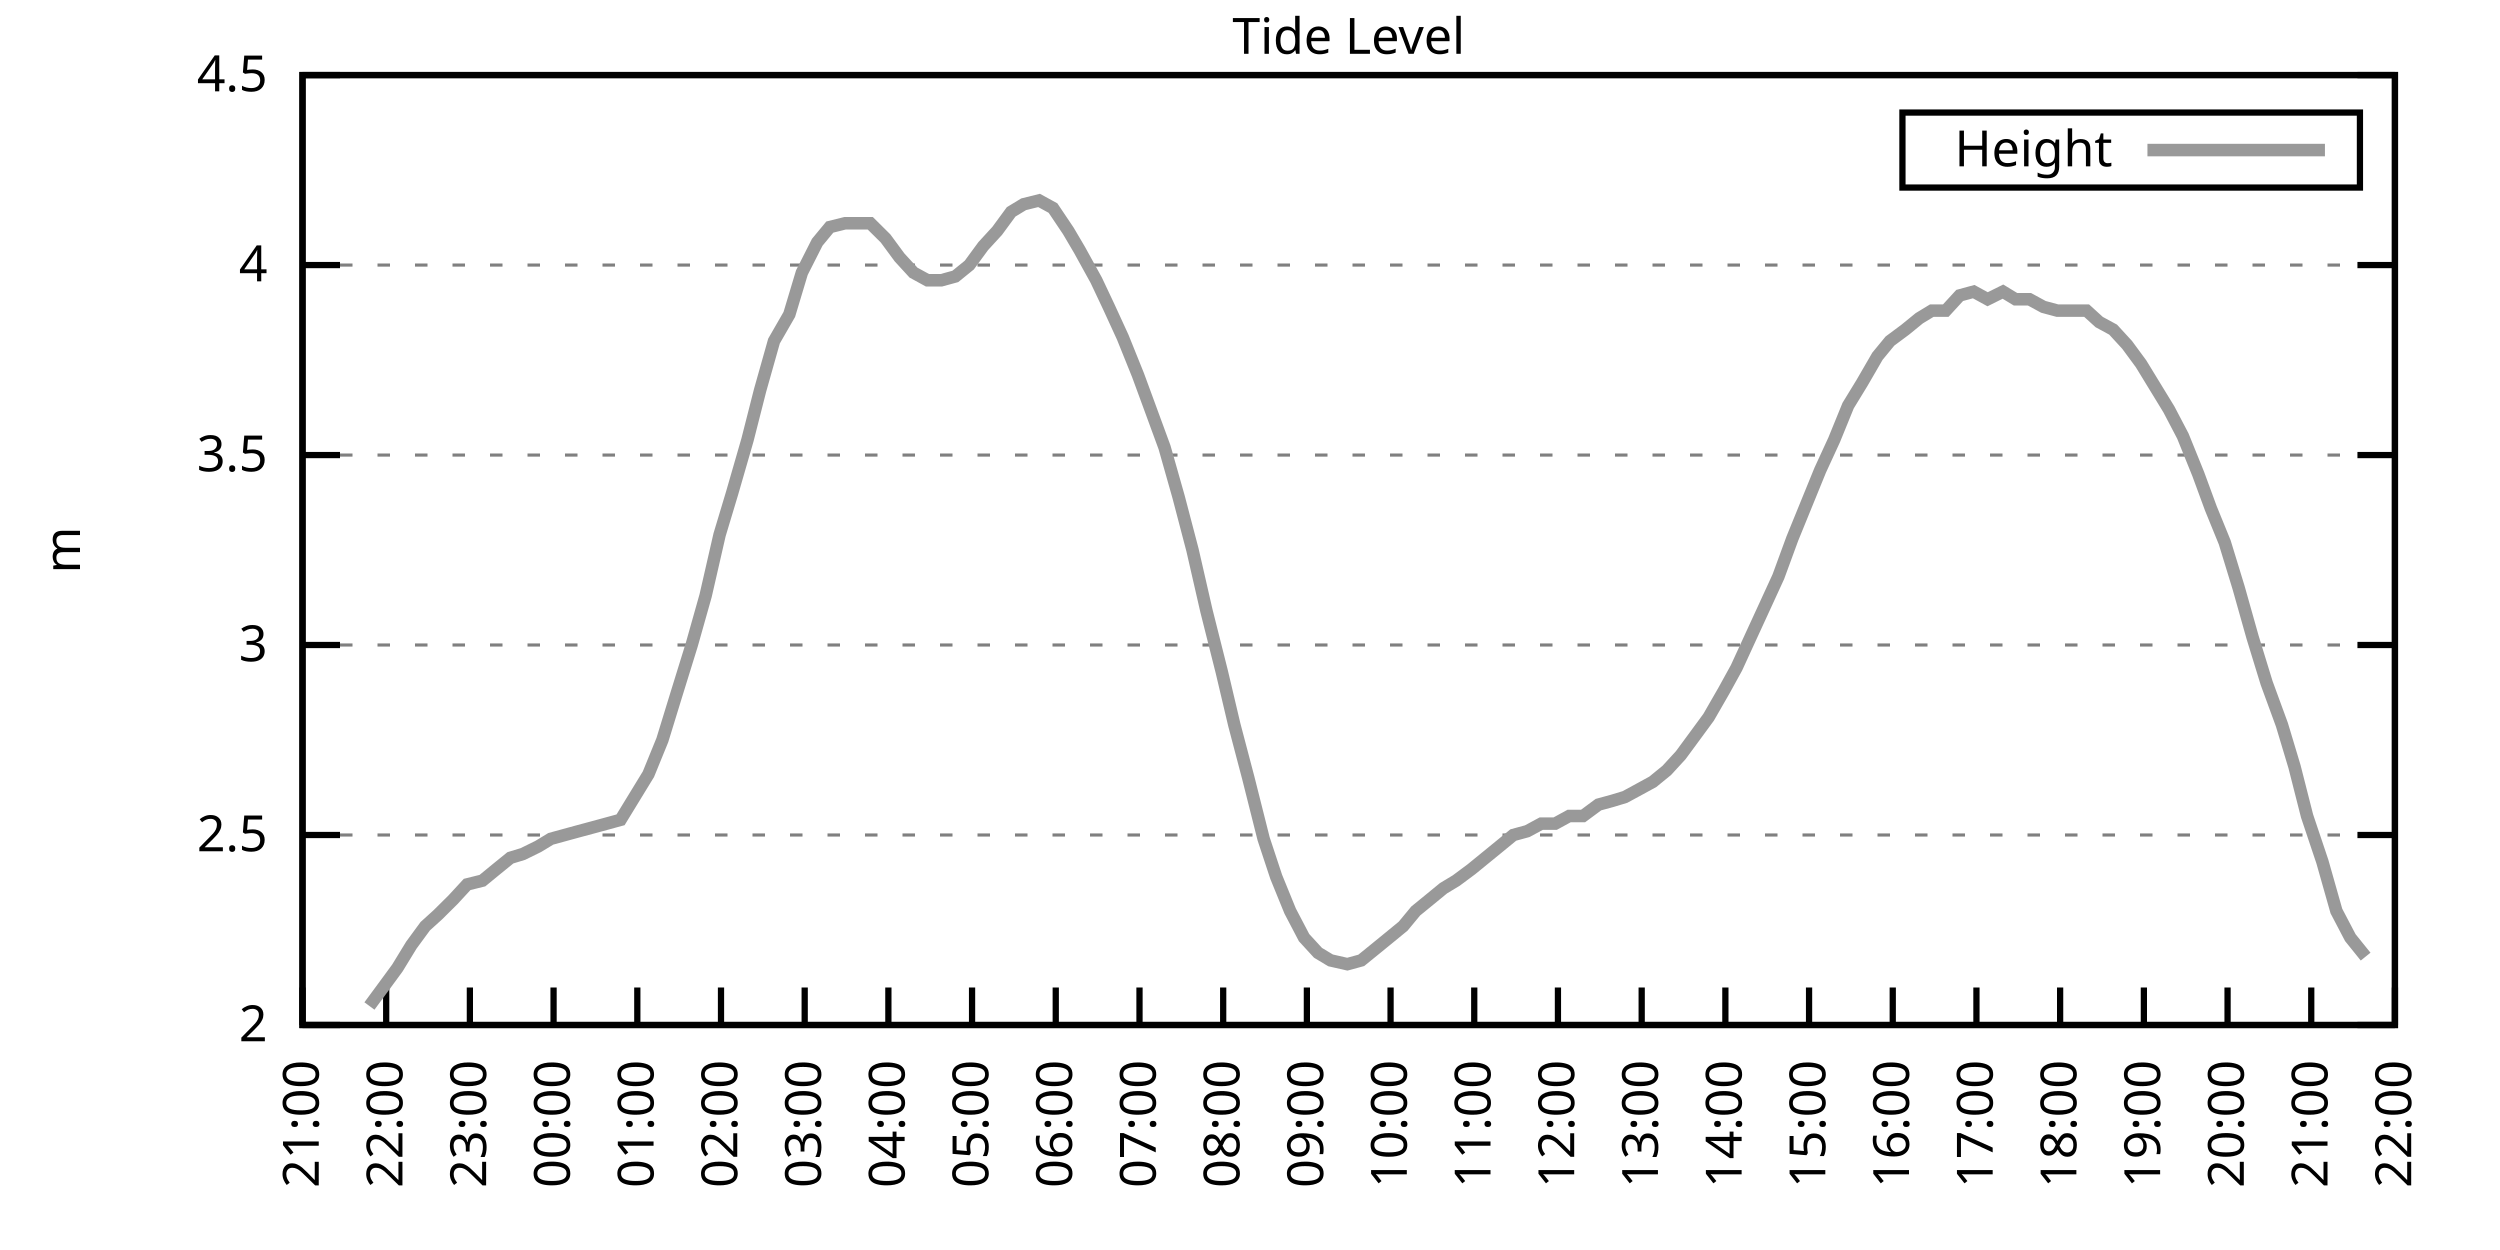
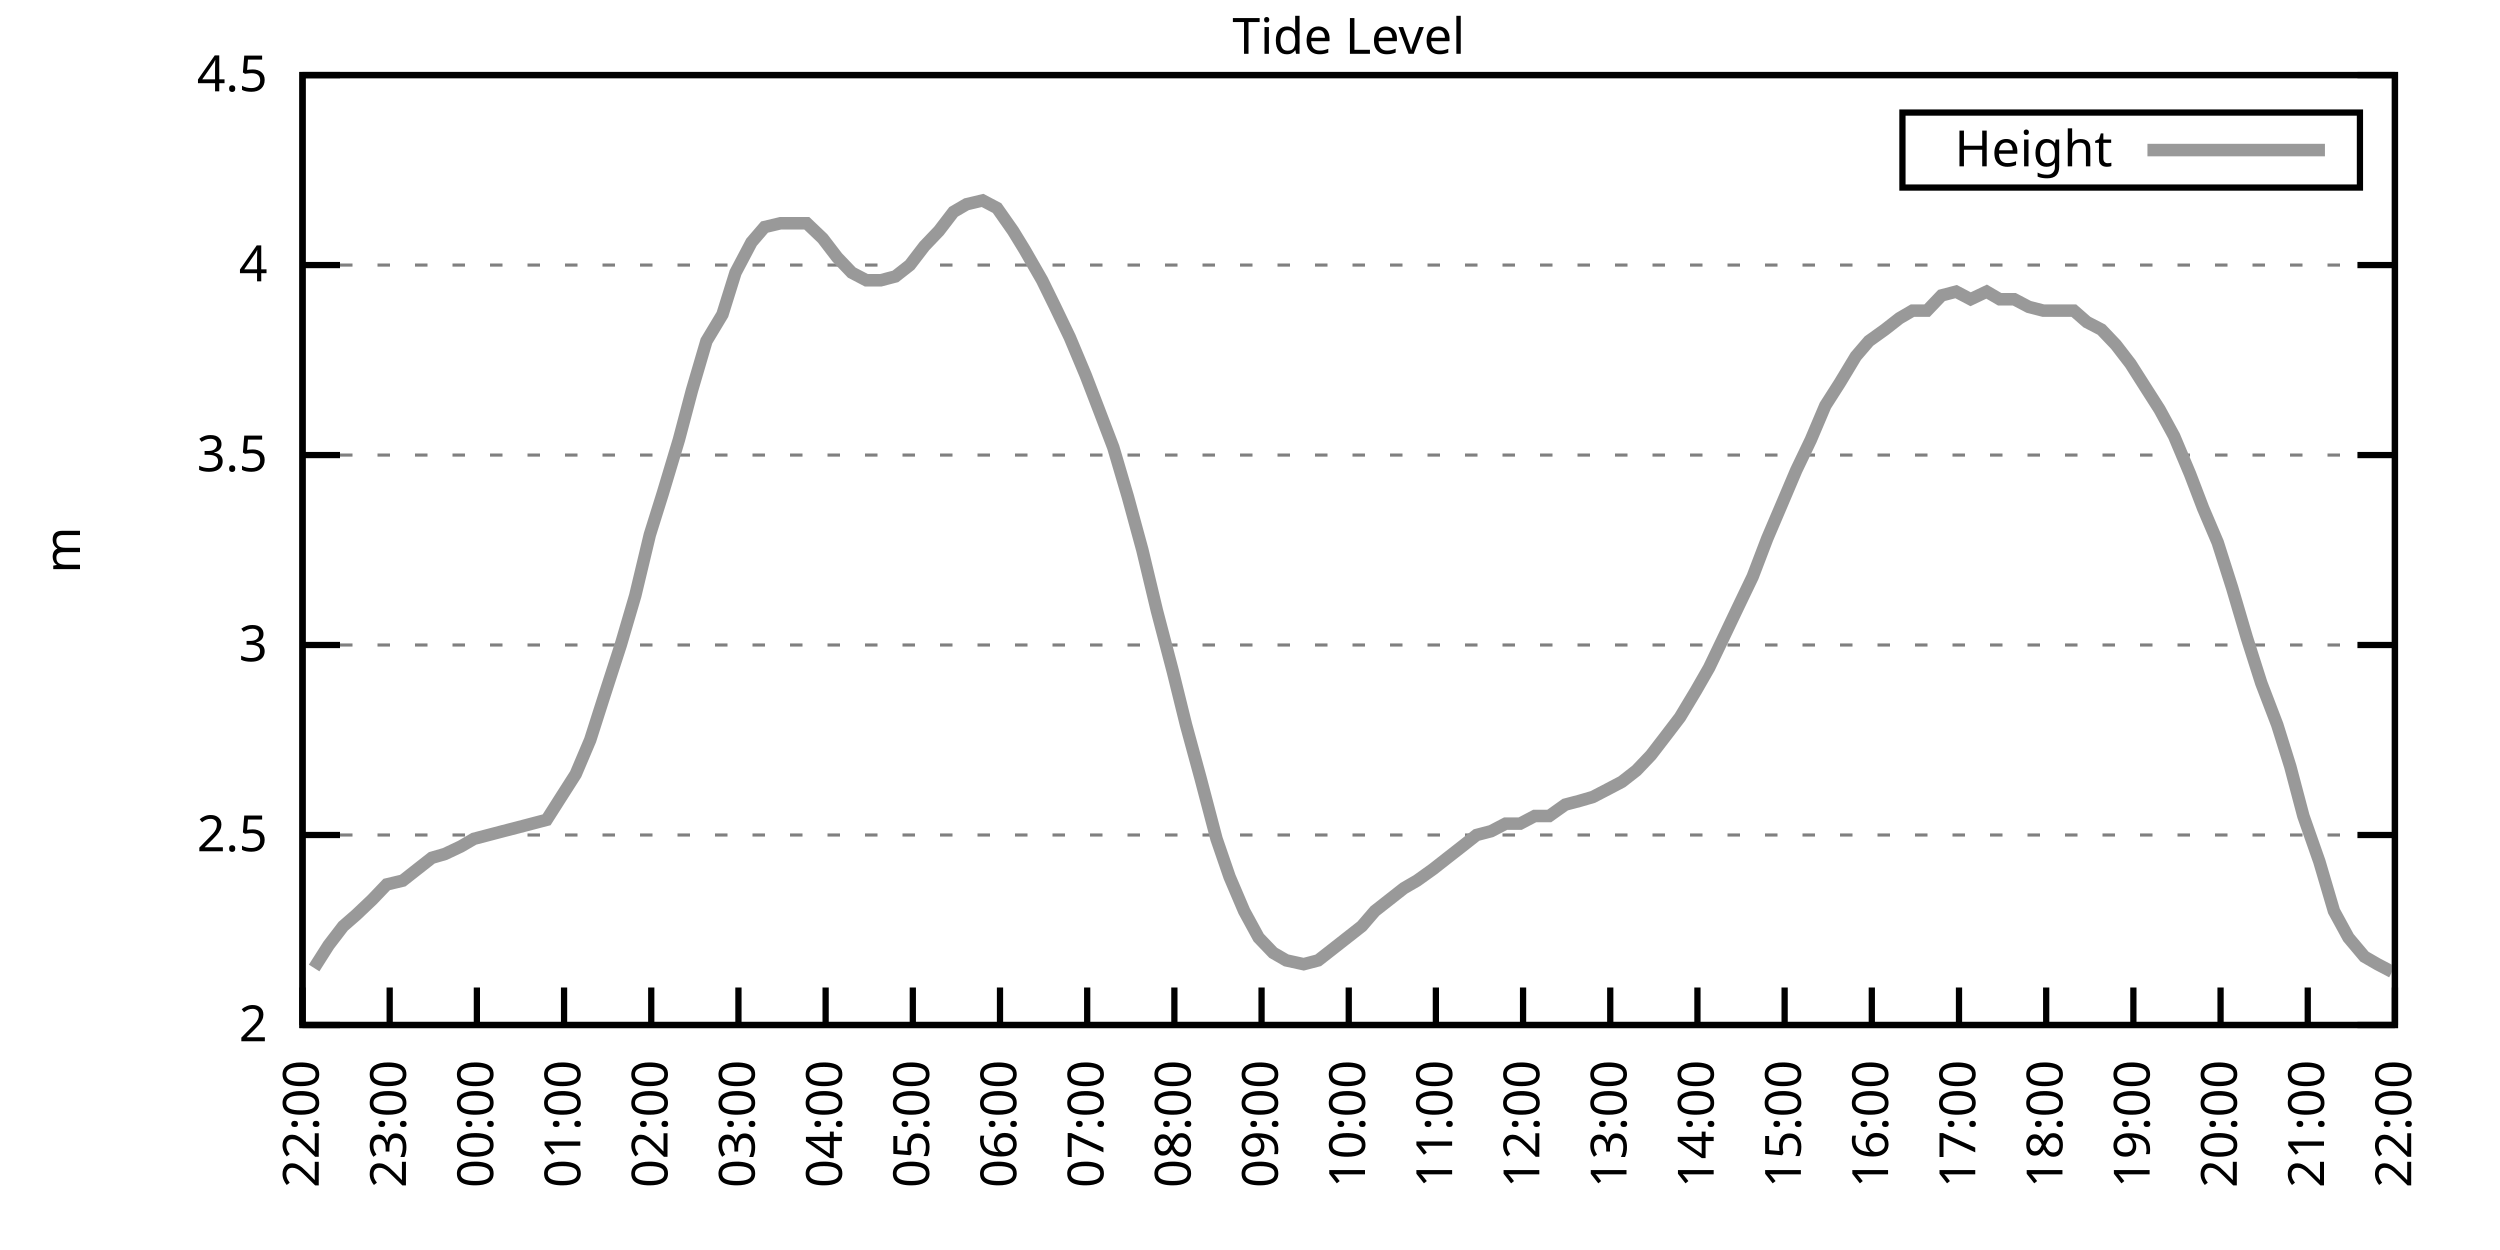
<svg xmlns="http://www.w3.org/2000/svg" xmlns:xlink="http://www.w3.org/1999/xlink" width="400" height="200" viewBox="0 0 400 200">
  <g id="gnuplot_canvas">
    <rect x="0" y="0" width="400" height="200" fill="none" />
    <defs>
      <circle id="gpDot" r="0.5" stroke-width="0.5" stroke="currentColor" />
      <path id="gpPt0" stroke-width="0.333" stroke="currentColor" d="M-1,0 h2 M0,-1 v2" />
      <path id="gpPt1" stroke-width="0.333" stroke="currentColor" d="M-1,-1 L1,1 M1,-1 L-1,1" />
      <path id="gpPt2" stroke-width="0.333" stroke="currentColor" d="M-1,0 L1,0 M0,-1 L0,1 M-1,-1 L1,1 M-1,1 L1,-1" />
      <rect id="gpPt3" stroke-width="0.333" stroke="currentColor" x="-1" y="-1" width="2" height="2" />
      <rect id="gpPt4" stroke-width="0.333" stroke="currentColor" fill="currentColor" x="-1" y="-1" width="2" height="2" />
      <circle id="gpPt5" stroke-width="0.333" stroke="currentColor" cx="0" cy="0" r="1" />
      <use xlink:href="#gpPt5" id="gpPt6" fill="currentColor" stroke="none" />
      <path id="gpPt7" stroke-width="0.333" stroke="currentColor" d="M0,-1.33 L-1.33,0.67 L1.33,0.67 z" />
      <use xlink:href="#gpPt7" id="gpPt8" fill="currentColor" stroke="none" />
      <use xlink:href="#gpPt7" id="gpPt9" stroke="currentColor" transform="rotate(180)" />
      <use xlink:href="#gpPt9" id="gpPt10" fill="currentColor" stroke="none" />
      <use xlink:href="#gpPt3" id="gpPt11" stroke="currentColor" transform="rotate(45)" />
      <use xlink:href="#gpPt11" id="gpPt12" fill="currentColor" stroke="none" />
      <path id="gpPt13" stroke-width="0.333" stroke="currentColor" d="M0,1.330 L1.265,0.411 L0.782,-1.067 L-0.782,-1.076 L-1.265,0.411 z" />
      <use xlink:href="#gpPt13" id="gpPt14" fill="currentColor" stroke="none" />
      <filter id="textbox" filterUnits="objectBoundingBox" x="0" y="0" height="1" width="1">
        <feFlood flood-color="white" flood-opacity="1" result="bgnd" />
        <feComposite in="SourceGraphic" in2="bgnd" operator="atop" />
      </filter>
      <filter id="greybox" filterUnits="objectBoundingBox" x="0" y="0" height="1" width="1">
        <feFlood flood-color="lightgrey" flood-opacity="1" result="grey" />
        <feComposite in="SourceGraphic" in2="grey" operator="atop" />
      </filter>
    </defs>
    <g fill="none" color="white" stroke="currentColor" stroke-width="1.00" stroke-linecap="butt" stroke-linejoin="miter">
</g>
    <g fill="none" color="black" stroke="currentColor" stroke-width="1.00" stroke-linecap="butt" stroke-linejoin="miter">
      <g stroke="none" shape-rendering="crispEdges">
        <polygon fill="rgb(255, 255, 255)" points="48.40,164.00 383.18,164.00 383.18,12.02 48.40,12.02 " />
      </g>
    </g>
    <g fill="none" color="black" stroke="currentColor" stroke-width="1.00" stroke-linecap="butt" stroke-linejoin="miter">
</g>
    <g fill="none" color="black" stroke="black" stroke-width="0.50" stroke-linecap="butt" stroke-linejoin="miter">
</g>
    <g fill="none" color="gray" stroke="currentColor" stroke-width="0.50" stroke-linecap="butt" stroke-linejoin="miter">
      <path stroke="gray" stroke-dasharray="2,4" class="gridline" d="M48.40,164.00 L383.19,164.00  " />
    </g>
    <g fill="none" color="gray" stroke="gray" stroke-width="1.00" stroke-linecap="butt" stroke-linejoin="miter">
</g>
    <g fill="none" color="black" stroke="currentColor" stroke-width="1.00" stroke-linecap="butt" stroke-linejoin="miter">
      <path stroke="black" d="M48.40,164.00 L54.40,164.00 M383.19,164.00 L377.19,164.00  " />
      <g transform="translate(42.80,166.60)" stroke="none" fill="black" font-family="Sans" font-size="8.00" text-anchor="end">
        <text>
          <tspan font-family="Sans"> 2</tspan>
        </text>
      </g>
    </g>
    <g fill="none" color="black" stroke="currentColor" stroke-width="1.00" stroke-linecap="butt" stroke-linejoin="miter">
</g>
    <g fill="none" color="black" stroke="black" stroke-width="0.50" stroke-linecap="butt" stroke-linejoin="miter">
</g>
    <g fill="none" color="gray" stroke="currentColor" stroke-width="0.50" stroke-linecap="butt" stroke-linejoin="miter">
      <path stroke="gray" stroke-dasharray="2,4" class="gridline" d="M48.40,133.60 L383.19,133.60  " />
    </g>
    <g fill="none" color="gray" stroke="gray" stroke-width="1.00" stroke-linecap="butt" stroke-linejoin="miter">
</g>
    <g fill="none" color="black" stroke="currentColor" stroke-width="1.00" stroke-linecap="butt" stroke-linejoin="miter">
      <path stroke="black" d="M48.40,133.60 L54.40,133.60 M383.19,133.60 L377.19,133.60  " />
      <g transform="translate(42.80,136.20)" stroke="none" fill="black" font-family="Sans" font-size="8.00" text-anchor="end">
        <text>
          <tspan font-family="Sans"> 2.5</tspan>
        </text>
      </g>
    </g>
    <g fill="none" color="black" stroke="currentColor" stroke-width="1.00" stroke-linecap="butt" stroke-linejoin="miter">
</g>
    <g fill="none" color="black" stroke="black" stroke-width="0.50" stroke-linecap="butt" stroke-linejoin="miter">
</g>
    <g fill="none" color="gray" stroke="currentColor" stroke-width="0.50" stroke-linecap="butt" stroke-linejoin="miter">
      <path stroke="gray" stroke-dasharray="2,4" class="gridline" d="M48.40,103.20 L383.19,103.20  " />
    </g>
    <g fill="none" color="gray" stroke="gray" stroke-width="1.00" stroke-linecap="butt" stroke-linejoin="miter">
</g>
    <g fill="none" color="black" stroke="currentColor" stroke-width="1.00" stroke-linecap="butt" stroke-linejoin="miter">
      <path stroke="black" d="M48.40,103.20 L54.40,103.20 M383.19,103.20 L377.19,103.20  " />
      <g transform="translate(42.80,105.80)" stroke="none" fill="black" font-family="Sans" font-size="8.00" text-anchor="end">
        <text>
          <tspan font-family="Sans"> 3</tspan>
        </text>
      </g>
    </g>
    <g fill="none" color="black" stroke="currentColor" stroke-width="1.00" stroke-linecap="butt" stroke-linejoin="miter">
</g>
    <g fill="none" color="black" stroke="black" stroke-width="0.50" stroke-linecap="butt" stroke-linejoin="miter">
</g>
    <g fill="none" color="gray" stroke="currentColor" stroke-width="0.50" stroke-linecap="butt" stroke-linejoin="miter">
      <path stroke="gray" stroke-dasharray="2,4" class="gridline" d="M48.40,72.81 L383.19,72.81  " />
    </g>
    <g fill="none" color="gray" stroke="gray" stroke-width="1.00" stroke-linecap="butt" stroke-linejoin="miter">
</g>
    <g fill="none" color="black" stroke="currentColor" stroke-width="1.00" stroke-linecap="butt" stroke-linejoin="miter">
      <path stroke="black" d="M48.40,72.81 L54.40,72.81 M383.19,72.81 L377.19,72.81  " />
      <g transform="translate(42.80,75.41)" stroke="none" fill="black" font-family="Sans" font-size="8.00" text-anchor="end">
        <text>
          <tspan font-family="Sans"> 3.5</tspan>
        </text>
      </g>
    </g>
    <g fill="none" color="black" stroke="currentColor" stroke-width="1.00" stroke-linecap="butt" stroke-linejoin="miter">
</g>
    <g fill="none" color="black" stroke="black" stroke-width="0.50" stroke-linecap="butt" stroke-linejoin="miter">
</g>
    <g fill="none" color="gray" stroke="currentColor" stroke-width="0.50" stroke-linecap="butt" stroke-linejoin="miter">
      <path stroke="gray" stroke-dasharray="2,4" class="gridline" d="M48.40,42.41 L383.19,42.41  " />
    </g>
    <g fill="none" color="gray" stroke="gray" stroke-width="1.00" stroke-linecap="butt" stroke-linejoin="miter">
</g>
    <g fill="none" color="black" stroke="currentColor" stroke-width="1.00" stroke-linecap="butt" stroke-linejoin="miter">
      <path stroke="black" d="M48.40,42.41 L54.40,42.41 M383.19,42.41 L377.19,42.41  " />
      <g transform="translate(42.80,45.01)" stroke="none" fill="black" font-family="Sans" font-size="8.00" text-anchor="end">
        <text>
          <tspan font-family="Sans"> 4</tspan>
        </text>
      </g>
    </g>
    <g fill="none" color="black" stroke="currentColor" stroke-width="1.00" stroke-linecap="butt" stroke-linejoin="miter">
</g>
    <g fill="none" color="black" stroke="black" stroke-width="0.50" stroke-linecap="butt" stroke-linejoin="miter">
</g>
    <g fill="none" color="gray" stroke="currentColor" stroke-width="0.50" stroke-linecap="butt" stroke-linejoin="miter">
      <path stroke="gray" stroke-dasharray="2,4" class="gridline" d="M48.40,12.01 L383.19,12.01  " />
    </g>
    <g fill="none" color="gray" stroke="gray" stroke-width="1.00" stroke-linecap="butt" stroke-linejoin="miter">
</g>
    <g fill="none" color="black" stroke="currentColor" stroke-width="1.00" stroke-linecap="butt" stroke-linejoin="miter">
      <path stroke="black" d="M48.40,12.01 L54.40,12.01 M383.19,12.01 L377.19,12.01  " />
      <g transform="translate(42.80,14.61)" stroke="none" fill="black" font-family="Sans" font-size="8.00" text-anchor="end">
        <text>
          <tspan font-family="Sans"> 4.5</tspan>
        </text>
      </g>
    </g>
    <g fill="none" color="black" stroke="currentColor" stroke-width="1.00" stroke-linecap="butt" stroke-linejoin="miter">
      <path stroke="black" d="M48.40,164.00 L48.40,158.00  " />
      <g transform="translate(51.00,169.60) rotate(270.00)" stroke="none" fill="black" font-family="Sans" font-size="8.00" text-anchor="end">
        <text>
-           <tspan font-family="Sans">21:00</tspan>
-         </text>
-       </g>
-     </g>
-     <g fill="none" color="black" stroke="currentColor" stroke-width="1.00" stroke-linecap="butt" stroke-linejoin="miter">
-       <path stroke="black" d="M61.79,164.00 L61.79,158.00  " />
-       <g transform="translate(64.39,169.60) rotate(270.00)" stroke="none" fill="black" font-family="Sans" font-size="8.00" text-anchor="end">
-         <text>
          <tspan font-family="Sans">22:00</tspan>
        </text>
      </g>
    </g>
    <g fill="none" color="black" stroke="currentColor" stroke-width="1.00" stroke-linecap="butt" stroke-linejoin="miter">
-       <path stroke="black" d="M75.18,164.00 L75.18,158.00  " />
-       <g transform="translate(77.78,169.60) rotate(270.00)" stroke="none" fill="black" font-family="Sans" font-size="8.00" text-anchor="end">
+       <path stroke="black" d="M62.35,164.00 L62.35,158.00  " />
+       <g transform="translate(64.95,169.60) rotate(270.00)" stroke="none" fill="black" font-family="Sans" font-size="8.00" text-anchor="end">
        <text>
          <tspan font-family="Sans">23:00</tspan>
        </text>
      </g>
    </g>
    <g fill="none" color="black" stroke="currentColor" stroke-width="1.00" stroke-linecap="butt" stroke-linejoin="miter">
-       <path stroke="black" d="M88.57,164.00 L88.57,158.00  " />
-       <g transform="translate(91.17,169.60) rotate(270.00)" stroke="none" fill="black" font-family="Sans" font-size="8.00" text-anchor="end">
+       <path stroke="black" d="M76.30,164.00 L76.30,158.00  " />
+       <g transform="translate(78.90,169.60) rotate(270.00)" stroke="none" fill="black" font-family="Sans" font-size="8.00" text-anchor="end">
        <text>
          <tspan font-family="Sans">00:00</tspan>
        </text>
      </g>
    </g>
    <g fill="none" color="black" stroke="currentColor" stroke-width="1.00" stroke-linecap="butt" stroke-linejoin="miter">
-       <path stroke="black" d="M101.97,164.00 L101.97,158.00  " />
-       <g transform="translate(104.57,169.60) rotate(270.00)" stroke="none" fill="black" font-family="Sans" font-size="8.00" text-anchor="end">
+       <path stroke="black" d="M90.25,164.00 L90.25,158.00  " />
+       <g transform="translate(92.85,169.60) rotate(270.00)" stroke="none" fill="black" font-family="Sans" font-size="8.00" text-anchor="end">
        <text>
          <tspan font-family="Sans">01:00</tspan>
        </text>
      </g>
    </g>
    <g fill="none" color="black" stroke="currentColor" stroke-width="1.00" stroke-linecap="butt" stroke-linejoin="miter">
-       <path stroke="black" d="M115.36,164.00 L115.36,158.00  " />
-       <g transform="translate(117.96,169.60) rotate(270.00)" stroke="none" fill="black" font-family="Sans" font-size="8.00" text-anchor="end">
+       <path stroke="black" d="M104.20,164.00 L104.20,158.00  " />
+       <g transform="translate(106.80,169.60) rotate(270.00)" stroke="none" fill="black" font-family="Sans" font-size="8.00" text-anchor="end">
        <text>
          <tspan font-family="Sans">02:00</tspan>
        </text>
      </g>
    </g>
    <g fill="none" color="black" stroke="currentColor" stroke-width="1.00" stroke-linecap="butt" stroke-linejoin="miter">
-       <path stroke="black" d="M128.75,164.00 L128.75,158.00  " />
-       <g transform="translate(131.35,169.60) rotate(270.00)" stroke="none" fill="black" font-family="Sans" font-size="8.00" text-anchor="end">
+       <path stroke="black" d="M118.15,164.00 L118.15,158.00  " />
+       <g transform="translate(120.75,169.60) rotate(270.00)" stroke="none" fill="black" font-family="Sans" font-size="8.00" text-anchor="end">
        <text>
          <tspan font-family="Sans">03:00</tspan>
        </text>
      </g>
    </g>
    <g fill="none" color="black" stroke="currentColor" stroke-width="1.00" stroke-linecap="butt" stroke-linejoin="miter">
-       <path stroke="black" d="M142.14,164.00 L142.14,158.00  " />
-       <g transform="translate(144.74,169.60) rotate(270.00)" stroke="none" fill="black" font-family="Sans" font-size="8.00" text-anchor="end">
+       <path stroke="black" d="M132.10,164.00 L132.10,158.00  " />
+       <g transform="translate(134.70,169.60) rotate(270.00)" stroke="none" fill="black" font-family="Sans" font-size="8.00" text-anchor="end">
        <text>
          <tspan font-family="Sans">04:00</tspan>
        </text>
      </g>
    </g>
    <g fill="none" color="black" stroke="currentColor" stroke-width="1.00" stroke-linecap="butt" stroke-linejoin="miter">
-       <path stroke="black" d="M155.53,164.00 L155.53,158.00  " />
-       <g transform="translate(158.13,169.60) rotate(270.00)" stroke="none" fill="black" font-family="Sans" font-size="8.00" text-anchor="end">
+       <path stroke="black" d="M146.05,164.00 L146.05,158.00  " />
+       <g transform="translate(148.65,169.60) rotate(270.00)" stroke="none" fill="black" font-family="Sans" font-size="8.00" text-anchor="end">
        <text>
          <tspan font-family="Sans">05:00</tspan>
        </text>
      </g>
    </g>
    <g fill="none" color="black" stroke="currentColor" stroke-width="1.00" stroke-linecap="butt" stroke-linejoin="miter">
-       <path stroke="black" d="M168.92,164.00 L168.92,158.00  " />
-       <g transform="translate(171.52,169.60) rotate(270.00)" stroke="none" fill="black" font-family="Sans" font-size="8.00" text-anchor="end">
+       <path stroke="black" d="M160.00,164.00 L160.00,158.00  " />
+       <g transform="translate(162.60,169.60) rotate(270.00)" stroke="none" fill="black" font-family="Sans" font-size="8.00" text-anchor="end">
        <text>
          <tspan font-family="Sans">06:00</tspan>
        </text>
      </g>
    </g>
    <g fill="none" color="black" stroke="currentColor" stroke-width="1.00" stroke-linecap="butt" stroke-linejoin="miter">
-       <path stroke="black" d="M182.32,164.00 L182.32,158.00  " />
-       <g transform="translate(184.92,169.60) rotate(270.00)" stroke="none" fill="black" font-family="Sans" font-size="8.00" text-anchor="end">
+       <path stroke="black" d="M173.95,164.00 L173.95,158.00  " />
+       <g transform="translate(176.55,169.60) rotate(270.00)" stroke="none" fill="black" font-family="Sans" font-size="8.00" text-anchor="end">
        <text>
          <tspan font-family="Sans">07:00</tspan>
        </text>
      </g>
    </g>
    <g fill="none" color="black" stroke="currentColor" stroke-width="1.00" stroke-linecap="butt" stroke-linejoin="miter">
-       <path stroke="black" d="M195.71,164.00 L195.71,158.00  " />
-       <g transform="translate(198.31,169.60) rotate(270.00)" stroke="none" fill="black" font-family="Sans" font-size="8.00" text-anchor="end">
+       <path stroke="black" d="M187.90,164.00 L187.90,158.00  " />
+       <g transform="translate(190.50,169.60) rotate(270.00)" stroke="none" fill="black" font-family="Sans" font-size="8.00" text-anchor="end">
        <text>
          <tspan font-family="Sans">08:00</tspan>
        </text>
      </g>
    </g>
    <g fill="none" color="black" stroke="currentColor" stroke-width="1.00" stroke-linecap="butt" stroke-linejoin="miter">
-       <path stroke="black" d="M209.10,164.00 L209.10,158.00  " />
-       <g transform="translate(211.70,169.60) rotate(270.00)" stroke="none" fill="black" font-family="Sans" font-size="8.00" text-anchor="end">
+       <path stroke="black" d="M201.85,164.00 L201.85,158.00  " />
+       <g transform="translate(204.45,169.60) rotate(270.00)" stroke="none" fill="black" font-family="Sans" font-size="8.00" text-anchor="end">
        <text>
          <tspan font-family="Sans">09:00</tspan>
        </text>
      </g>
    </g>
    <g fill="none" color="black" stroke="currentColor" stroke-width="1.00" stroke-linecap="butt" stroke-linejoin="miter">
-       <path stroke="black" d="M222.49,164.00 L222.49,158.00  " />
-       <g transform="translate(225.09,169.60) rotate(270.00)" stroke="none" fill="black" font-family="Sans" font-size="8.00" text-anchor="end">
+       <path stroke="black" d="M215.80,164.00 L215.80,158.00  " />
+       <g transform="translate(218.40,169.60) rotate(270.00)" stroke="none" fill="black" font-family="Sans" font-size="8.00" text-anchor="end">
        <text>
          <tspan font-family="Sans">10:00</tspan>
        </text>
      </g>
    </g>
    <g fill="none" color="black" stroke="currentColor" stroke-width="1.00" stroke-linecap="butt" stroke-linejoin="miter">
-       <path stroke="black" d="M235.88,164.00 L235.88,158.00  " />
-       <g transform="translate(238.48,169.60) rotate(270.00)" stroke="none" fill="black" font-family="Sans" font-size="8.00" text-anchor="end">
+       <path stroke="black" d="M229.74,164.00 L229.74,158.00  " />
+       <g transform="translate(232.34,169.60) rotate(270.00)" stroke="none" fill="black" font-family="Sans" font-size="8.00" text-anchor="end">
        <text>
          <tspan font-family="Sans">11:00</tspan>
        </text>
      </g>
    </g>
    <g fill="none" color="black" stroke="currentColor" stroke-width="1.00" stroke-linecap="butt" stroke-linejoin="miter">
-       <path stroke="black" d="M249.27,164.00 L249.27,158.00  " />
-       <g transform="translate(251.87,169.60) rotate(270.00)" stroke="none" fill="black" font-family="Sans" font-size="8.00" text-anchor="end">
+       <path stroke="black" d="M243.69,164.00 L243.69,158.00  " />
+       <g transform="translate(246.29,169.60) rotate(270.00)" stroke="none" fill="black" font-family="Sans" font-size="8.00" text-anchor="end">
        <text>
          <tspan font-family="Sans">12:00</tspan>
        </text>
      </g>
    </g>
    <g fill="none" color="black" stroke="currentColor" stroke-width="1.00" stroke-linecap="butt" stroke-linejoin="miter">
-       <path stroke="black" d="M262.67,164.00 L262.67,158.00  " />
-       <g transform="translate(265.27,169.60) rotate(270.00)" stroke="none" fill="black" font-family="Sans" font-size="8.00" text-anchor="end">
+       <path stroke="black" d="M257.64,164.00 L257.64,158.00  " />
+       <g transform="translate(260.24,169.60) rotate(270.00)" stroke="none" fill="black" font-family="Sans" font-size="8.00" text-anchor="end">
        <text>
          <tspan font-family="Sans">13:00</tspan>
        </text>
      </g>
    </g>
    <g fill="none" color="black" stroke="currentColor" stroke-width="1.00" stroke-linecap="butt" stroke-linejoin="miter">
-       <path stroke="black" d="M276.06,164.00 L276.06,158.00  " />
-       <g transform="translate(278.66,169.60) rotate(270.00)" stroke="none" fill="black" font-family="Sans" font-size="8.00" text-anchor="end">
+       <path stroke="black" d="M271.59,164.00 L271.59,158.00  " />
+       <g transform="translate(274.19,169.60) rotate(270.00)" stroke="none" fill="black" font-family="Sans" font-size="8.00" text-anchor="end">
        <text>
          <tspan font-family="Sans">14:00</tspan>
        </text>
      </g>
    </g>
    <g fill="none" color="black" stroke="currentColor" stroke-width="1.00" stroke-linecap="butt" stroke-linejoin="miter">
-       <path stroke="black" d="M289.45,164.00 L289.45,158.00  " />
-       <g transform="translate(292.05,169.60) rotate(270.00)" stroke="none" fill="black" font-family="Sans" font-size="8.00" text-anchor="end">
+       <path stroke="black" d="M285.54,164.00 L285.54,158.00  " />
+       <g transform="translate(288.14,169.60) rotate(270.00)" stroke="none" fill="black" font-family="Sans" font-size="8.00" text-anchor="end">
        <text>
          <tspan font-family="Sans">15:00</tspan>
        </text>
      </g>
    </g>
    <g fill="none" color="black" stroke="currentColor" stroke-width="1.00" stroke-linecap="butt" stroke-linejoin="miter">
-       <path stroke="black" d="M302.84,164.00 L302.84,158.00  " />
-       <g transform="translate(305.44,169.60) rotate(270.00)" stroke="none" fill="black" font-family="Sans" font-size="8.00" text-anchor="end">
+       <path stroke="black" d="M299.49,164.00 L299.49,158.00  " />
+       <g transform="translate(302.09,169.60) rotate(270.00)" stroke="none" fill="black" font-family="Sans" font-size="8.00" text-anchor="end">
        <text>
          <tspan font-family="Sans">16:00</tspan>
        </text>
      </g>
    </g>
    <g fill="none" color="black" stroke="currentColor" stroke-width="1.00" stroke-linecap="butt" stroke-linejoin="miter">
-       <path stroke="black" d="M316.23,164.00 L316.23,158.00  " />
-       <g transform="translate(318.83,169.60) rotate(270.00)" stroke="none" fill="black" font-family="Sans" font-size="8.00" text-anchor="end">
+       <path stroke="black" d="M313.44,164.00 L313.44,158.00  " />
+       <g transform="translate(316.04,169.60) rotate(270.00)" stroke="none" fill="black" font-family="Sans" font-size="8.00" text-anchor="end">
        <text>
          <tspan font-family="Sans">17:00</tspan>
        </text>
      </g>
    </g>
    <g fill="none" color="black" stroke="currentColor" stroke-width="1.00" stroke-linecap="butt" stroke-linejoin="miter">
-       <path stroke="black" d="M329.62,164.00 L329.62,158.00  " />
-       <g transform="translate(332.22,169.60) rotate(270.00)" stroke="none" fill="black" font-family="Sans" font-size="8.00" text-anchor="end">
+       <path stroke="black" d="M327.39,164.00 L327.39,158.00  " />
+       <g transform="translate(329.99,169.60) rotate(270.00)" stroke="none" fill="black" font-family="Sans" font-size="8.00" text-anchor="end">
        <text>
          <tspan font-family="Sans">18:00</tspan>
        </text>
      </g>
    </g>
    <g fill="none" color="black" stroke="currentColor" stroke-width="1.00" stroke-linecap="butt" stroke-linejoin="miter">
-       <path stroke="black" d="M343.02,164.00 L343.02,158.00  " />
-       <g transform="translate(345.62,169.60) rotate(270.00)" stroke="none" fill="black" font-family="Sans" font-size="8.00" text-anchor="end">
+       <path stroke="black" d="M341.34,164.00 L341.34,158.00  " />
+       <g transform="translate(343.94,169.60) rotate(270.00)" stroke="none" fill="black" font-family="Sans" font-size="8.00" text-anchor="end">
        <text>
          <tspan font-family="Sans">19:00</tspan>
        </text>
      </g>
    </g>
    <g fill="none" color="black" stroke="currentColor" stroke-width="1.00" stroke-linecap="butt" stroke-linejoin="miter">
-       <path stroke="black" d="M356.41,164.00 L356.41,158.00  " />
-       <g transform="translate(359.01,169.60) rotate(270.00)" stroke="none" fill="black" font-family="Sans" font-size="8.00" text-anchor="end">
+       <path stroke="black" d="M355.29,164.00 L355.29,158.00  " />
+       <g transform="translate(357.89,169.60) rotate(270.00)" stroke="none" fill="black" font-family="Sans" font-size="8.00" text-anchor="end">
        <text>
          <tspan font-family="Sans">20:00</tspan>
        </text>
      </g>
    </g>
    <g fill="none" color="black" stroke="currentColor" stroke-width="1.00" stroke-linecap="butt" stroke-linejoin="miter">
-       <path stroke="black" d="M369.80,164.00 L369.80,158.00  " />
-       <g transform="translate(372.40,169.60) rotate(270.00)" stroke="none" fill="black" font-family="Sans" font-size="8.00" text-anchor="end">
+       <path stroke="black" d="M369.24,164.00 L369.24,158.00  " />
+       <g transform="translate(371.84,169.60) rotate(270.00)" stroke="none" fill="black" font-family="Sans" font-size="8.00" text-anchor="end">
        <text>
          <tspan font-family="Sans">21:00</tspan>
        </text>
      </g>
    </g>
    <g fill="none" color="black" stroke="currentColor" stroke-width="1.00" stroke-linecap="butt" stroke-linejoin="miter">
      <path stroke="black" d="M383.19,164.00 L383.19,158.00  " />
      <g transform="translate(385.79,169.60) rotate(270.00)" stroke="none" fill="black" font-family="Sans" font-size="8.00" text-anchor="end">
        <text>
          <tspan font-family="Sans">22:00</tspan>
        </text>
      </g>
    </g>
    <g fill="none" color="black" stroke="currentColor" stroke-width="1.00" stroke-linecap="butt" stroke-linejoin="miter">
</g>
    <g fill="none" color="black" stroke="currentColor" stroke-width="1.00" stroke-linecap="butt" stroke-linejoin="miter">
      <path stroke="black" d="M48.40,12.01 L48.40,164.00 L383.19,164.00 L383.19,12.01 L48.40,12.01 Z  " />
    </g>
    <g fill="none" color="black" stroke="currentColor" stroke-width="1.00" stroke-linecap="butt" stroke-linejoin="miter">
</g>
    <g fill="none" color="black" stroke="currentColor" stroke-width="1.00" stroke-linecap="butt" stroke-linejoin="miter">
      <path stroke="black" d="M304.39,30.01 L304.39,18.01 L377.59,18.01 L377.59,30.01 L304.39,30.01 Z  " />
    </g>
    <g id="Tide_level_plot_1">
      <g fill="none" color="white" stroke="black" stroke-width="2.00" stroke-linecap="butt" stroke-linejoin="miter">
</g>
      <g fill="none" color="black" stroke="currentColor" stroke-width="2.00" stroke-linecap="butt" stroke-linejoin="miter">
        <g transform="translate(337.99,26.61)" stroke="none" fill="black" font-family="Sans" font-size="8.00" text-anchor="end">
          <text>
            <tspan font-family="Sans">Height</tspan>
          </text>
        </g>
      </g>
      <g fill="none" color="black" stroke="currentColor" stroke-width="2.00" stroke-linecap="butt" stroke-linejoin="miter">
-         <path stroke="rgb(153, 153, 153)" d="M343.59,24.01 L371.99,24.01 M59.11,160.96 L61.35,157.92 L63.58,154.88 L65.81,151.23 L68.04,148.19 L70.05,146.37   L72.50,143.94 L74.74,141.51 L77.19,140.90 L79.42,139.07 L81.66,137.25 L83.66,136.64 L86.12,135.43 L88.13,134.21   L90.36,133.60 L92.59,132.99 L94.82,132.39 L97.06,131.78 L99.29,131.17 L101.52,127.52 L103.75,123.87 L105.98,118.40   L108.22,111.11 L110.67,103.20 L112.90,95.30 L115.13,85.57 L117.14,78.89 L119.60,70.37 L121.61,62.47 L123.84,54.57   L126.29,50.31 L128.30,43.62 L130.76,38.76 L132.77,36.33 L135.22,35.72 L137.23,35.72 L139.24,35.72 L141.69,38.15   L143.93,41.19 L146.16,43.62 L148.39,44.84 L150.62,44.84 L152.85,44.23 L155.09,42.41 L157.32,39.37 L159.55,36.94   L161.78,33.90 L163.79,32.68 L166.25,32.07 L168.48,33.29 L170.93,36.94 L172.72,39.98 L175.40,44.84 L177.41,49.10   L179.64,53.96 L182.09,60.04 L184.10,65.51 L186.33,71.59 L188.57,79.49 L190.80,88.00 L193.03,97.73 L195.48,107.46   L197.49,115.97 L199.73,124.48 L202.18,134.21 L204.19,140.29 L206.42,145.76 L208.65,150.02 L210.88,152.45 L212.89,153.66   L215.57,154.27 L217.80,153.66 L220.04,151.84 L222.27,150.02 L224.50,148.19 L226.51,145.76 L228.74,143.94 L230.97,142.11   L232.98,140.90 L235.44,139.07 L237.67,137.25 L239.90,135.43 L242.13,133.60 L244.36,132.99 L246.60,131.78 L248.83,131.78   L251.06,130.56 L253.29,130.56 L255.75,128.74 L257.98,128.13 L259.99,127.52 L262.22,126.31 L264.45,125.09 L266.68,123.27   L268.92,120.83 L271.15,117.80 L273.38,114.76 L275.83,110.50 L277.84,106.85 L280.07,101.99 L282.31,97.12 L284.54,92.26   L286.77,86.18 L289.00,80.71 L291.23,75.24 L293.47,70.37 L295.70,64.90 L297.93,61.25 L300.39,57.00 L302.39,54.57   L304.85,52.74 L307.08,50.92 L309.09,49.70 L311.32,49.70 L313.55,47.27 L315.79,46.66 L318.02,47.88 L320.47,46.66   L322.48,47.88 L324.71,47.88 L326.95,49.10 L329.18,49.70 L331.41,49.70 L333.86,49.70 L335.87,51.53 L338.10,52.74   L340.34,55.18 L342.57,58.21 L344.80,61.86 L347.03,65.51 L349.26,69.77 L351.72,75.85 L353.73,81.32 L355.96,86.79   L358.19,94.08 L360.42,101.99 L362.66,109.28 L365.11,115.97 L367.12,122.66 L369.13,130.56 L371.58,137.86 L373.82,145.76   L376.05,150.02 L378.50,153.06  " />
+         <path stroke="rgb(153, 153, 153)" d="M343.59,24.01 L371.99,24.01 M50.26,154.88 L52.58,151.23 L54.91,148.19 L57.00,146.37 L59.56,143.94 L61.88,141.51   L64.44,140.90 L66.77,139.07 L69.09,137.25 L71.18,136.64 L73.74,135.43 L75.83,134.21 L78.16,133.60 L80.48,132.99   L82.81,132.39 L85.13,131.78 L87.46,131.17 L89.78,127.52 L92.11,123.87 L94.43,118.40 L96.76,111.11 L99.32,103.20   L101.64,95.30 L103.97,85.57 L106.06,78.89 L108.62,70.37 L110.71,62.47 L113.03,54.57 L115.59,50.31 L117.68,43.62   L120.24,38.76 L122.33,36.33 L124.89,35.72 L126.98,35.72 L129.08,35.72 L131.63,38.15 L133.96,41.19 L136.28,43.62   L138.61,44.84 L140.93,44.84 L143.26,44.23 L145.58,42.41 L147.91,39.37 L150.23,36.94 L152.56,33.90 L154.65,32.68   L157.21,32.07 L159.53,33.29 L162.09,36.94 L163.95,39.98 L166.74,44.84 L168.83,49.10 L171.16,53.96 L173.71,60.04   L175.81,65.51 L178.13,71.59 L180.46,79.49 L182.78,88.00 L185.11,97.73 L187.66,107.46 L189.76,115.97 L192.08,124.48   L194.64,134.21 L196.73,140.29 L199.06,145.76 L201.38,150.02 L203.71,152.45 L205.80,153.66 L208.59,154.27 L210.91,153.66   L213.24,151.84 L215.56,150.02 L217.89,148.19 L219.98,145.76 L222.30,143.94 L224.63,142.11 L226.72,140.90 L229.28,139.07   L231.60,137.25 L233.93,135.43 L236.25,133.60 L238.58,132.99 L240.90,131.78 L243.23,131.78 L245.55,130.56 L247.88,130.56   L250.44,128.74 L252.76,128.13 L254.85,127.52 L257.18,126.31 L259.50,125.09 L261.83,123.27 L264.15,120.83 L266.48,117.80   L268.80,114.76 L271.36,110.50 L273.45,106.85 L275.78,101.99 L278.10,97.12 L280.43,92.26 L282.75,86.18 L285.08,80.71   L287.40,75.24 L289.73,70.37 L292.05,64.90 L294.38,61.25 L296.94,57.00 L299.03,54.57 L301.58,52.74 L303.91,50.92   L306.00,49.70 L308.33,49.70 L310.65,47.27 L312.98,46.66 L315.30,47.88 L317.86,46.66 L319.95,47.88 L322.28,47.88   L324.60,49.10 L326.93,49.70 L329.25,49.70 L331.81,49.70 L333.90,51.53 L336.23,52.74 L338.55,55.18 L340.88,58.21   L343.20,61.86 L345.53,65.51 L347.85,69.77 L350.41,75.85 L352.50,81.32 L354.83,86.79 L357.15,94.08 L359.48,101.99   L361.80,109.28 L364.36,115.97 L366.45,122.66 L368.54,130.56 L371.10,137.86 L373.43,145.76 L375.75,150.02 L378.31,153.06   L380.40,154.27 L382.73,155.49  " />
      </g>
    </g>
    <g fill="none" color="black" stroke="currentColor" stroke-width="2.00" stroke-linecap="butt" stroke-linejoin="miter">
</g>
    <g fill="none" color="black" stroke="black" stroke-width="1.00" stroke-linecap="butt" stroke-linejoin="miter">
</g>
    <g fill="none" color="black" stroke="currentColor" stroke-width="1.00" stroke-linecap="butt" stroke-linejoin="miter">
      <path stroke="black" d="M48.40,12.01 L48.40,164.00 L383.19,164.00 L383.19,12.01 L48.40,12.01 Z  " />
      <g transform="translate(12.80,88.01) rotate(270.00)" stroke="none" fill="black" font-family="Sans" font-size="8.00" text-anchor="middle">
        <text>
          <tspan font-family="Sans">m</tspan>
        </text>
      </g>
    </g>
    <g fill="none" color="black" stroke="currentColor" stroke-width="1.00" stroke-linecap="butt" stroke-linejoin="miter">
</g>
    <g fill="none" color="black" stroke="currentColor" stroke-width="1.00" stroke-linecap="butt" stroke-linejoin="miter">
      <g transform="translate(215.79,8.61)" stroke="none" fill="black" font-family="Sans" font-size="8.00" text-anchor="middle">
        <text>
          <tspan font-family="Sans">Tide Level</tspan>
        </text>
      </g>
    </g>
    <g fill="none" color="black" stroke="currentColor" stroke-width="1.00" stroke-linecap="butt" stroke-linejoin="miter">
</g>
  </g>
</svg>
